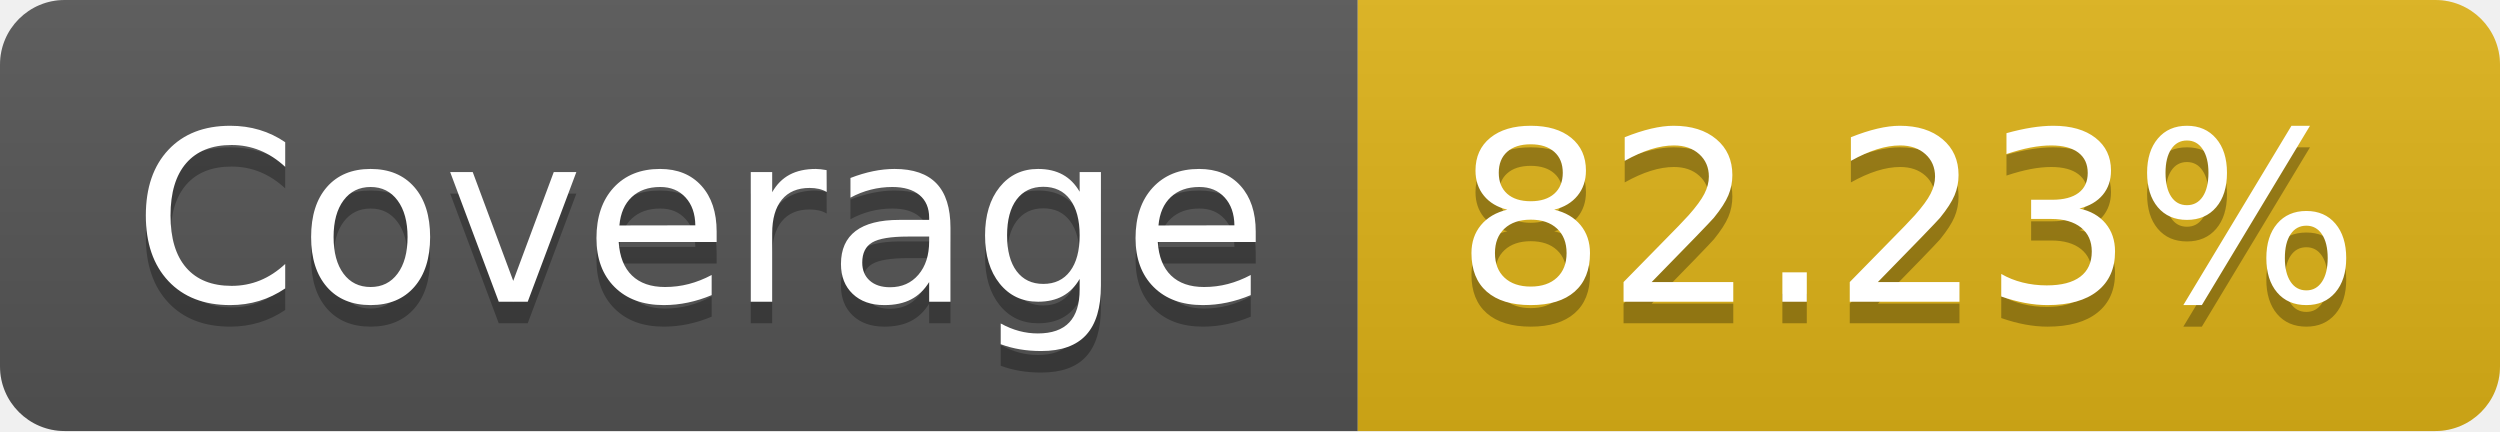
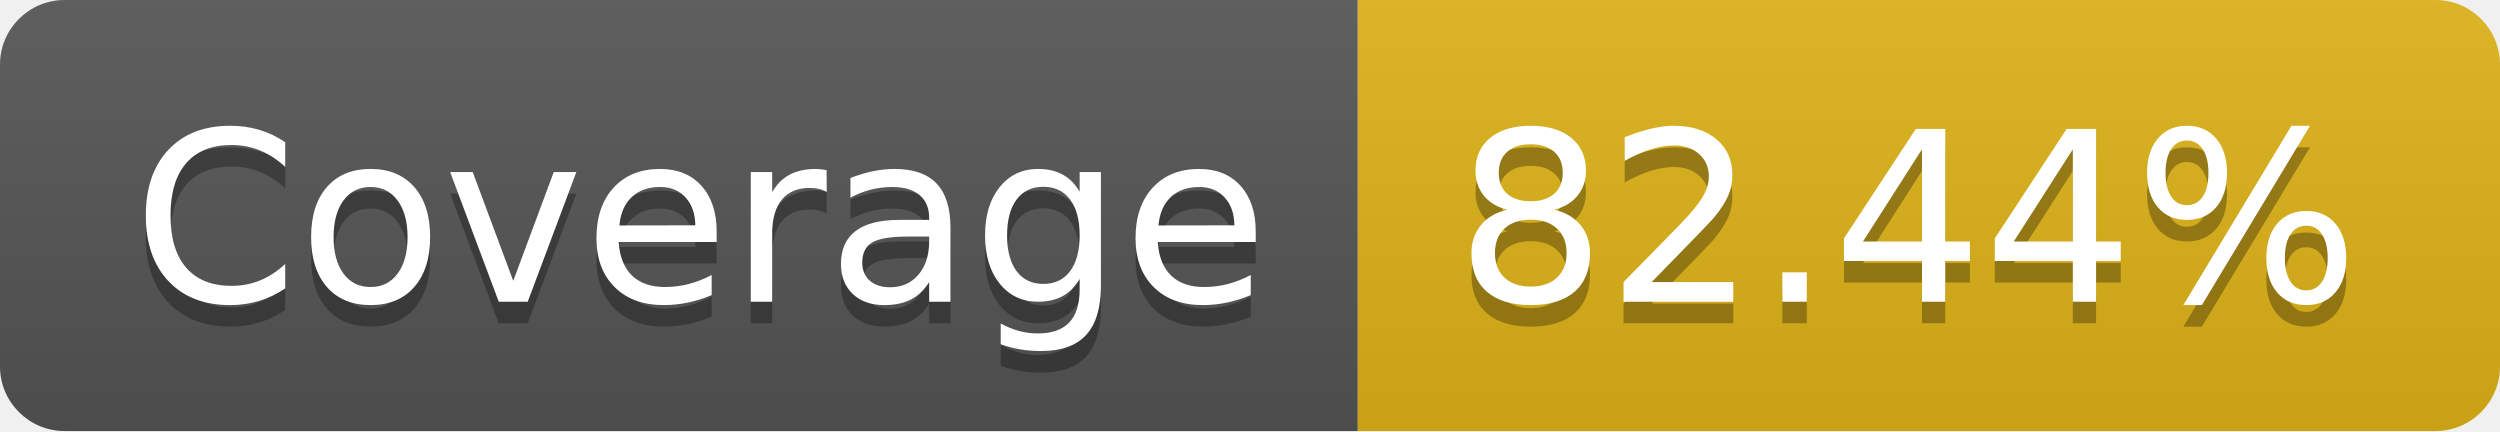
- <svg xmlns="http://www.w3.org/2000/svg" width="116" height="20" role="img" aria-label="Coverage: 82.23%">
+ <svg xmlns="http://www.w3.org/2000/svg" width="116" height="20" role="img" aria-label="Coverage: 82.44%">
  <linearGradient id="s" x2="0" y2="100%">
    <stop offset="0" stop-color="#bbb" stop-opacity=".1" />
    <stop offset="1" stop-opacity=".1" />
  </linearGradient>
  <clipPath id="r">
    <rect width="116" height="20" rx="3" fill="#fff" />
  </clipPath>
  <g clip-path="url(#r)">
    <rect width="63" height="20" fill="#555" />
    <rect x="63" width="53" height="20" fill="#dfb317" />
    <rect width="116" height="20" fill="url(#s)" />
  </g>
  <g fill="#fff" text-anchor="middle" font-family="Verdana,Geneva,DejaVu Sans,sans-serif" text-rendering="geometricPrecision" font-size="110">
    <text aria-hidden="true" x="325" y="150" fill="#010101" fill-opacity=".3" transform="scale(.1)" textLength="530">Coverage</text>
    <text x="325" y="140" transform="scale(.1)" fill="#fff" textLength="530">Coverage</text>
-     <text aria-hidden="true" x="885" y="150" fill="#010101" fill-opacity=".3" transform="scale(.1)" textLength="430">82.23%</text>
-     <text x="885" y="140" transform="scale(.1)" fill="#fff" textLength="430">82.23%</text>
+     <text aria-hidden="true" x="885" y="150" fill="#010101" fill-opacity=".3" transform="scale(.1)" textLength="430">82.44%</text>
+     <text x="885" y="140" transform="scale(.1)" fill="#fff" textLength="430">82.44%</text>
  </g>
</svg>
